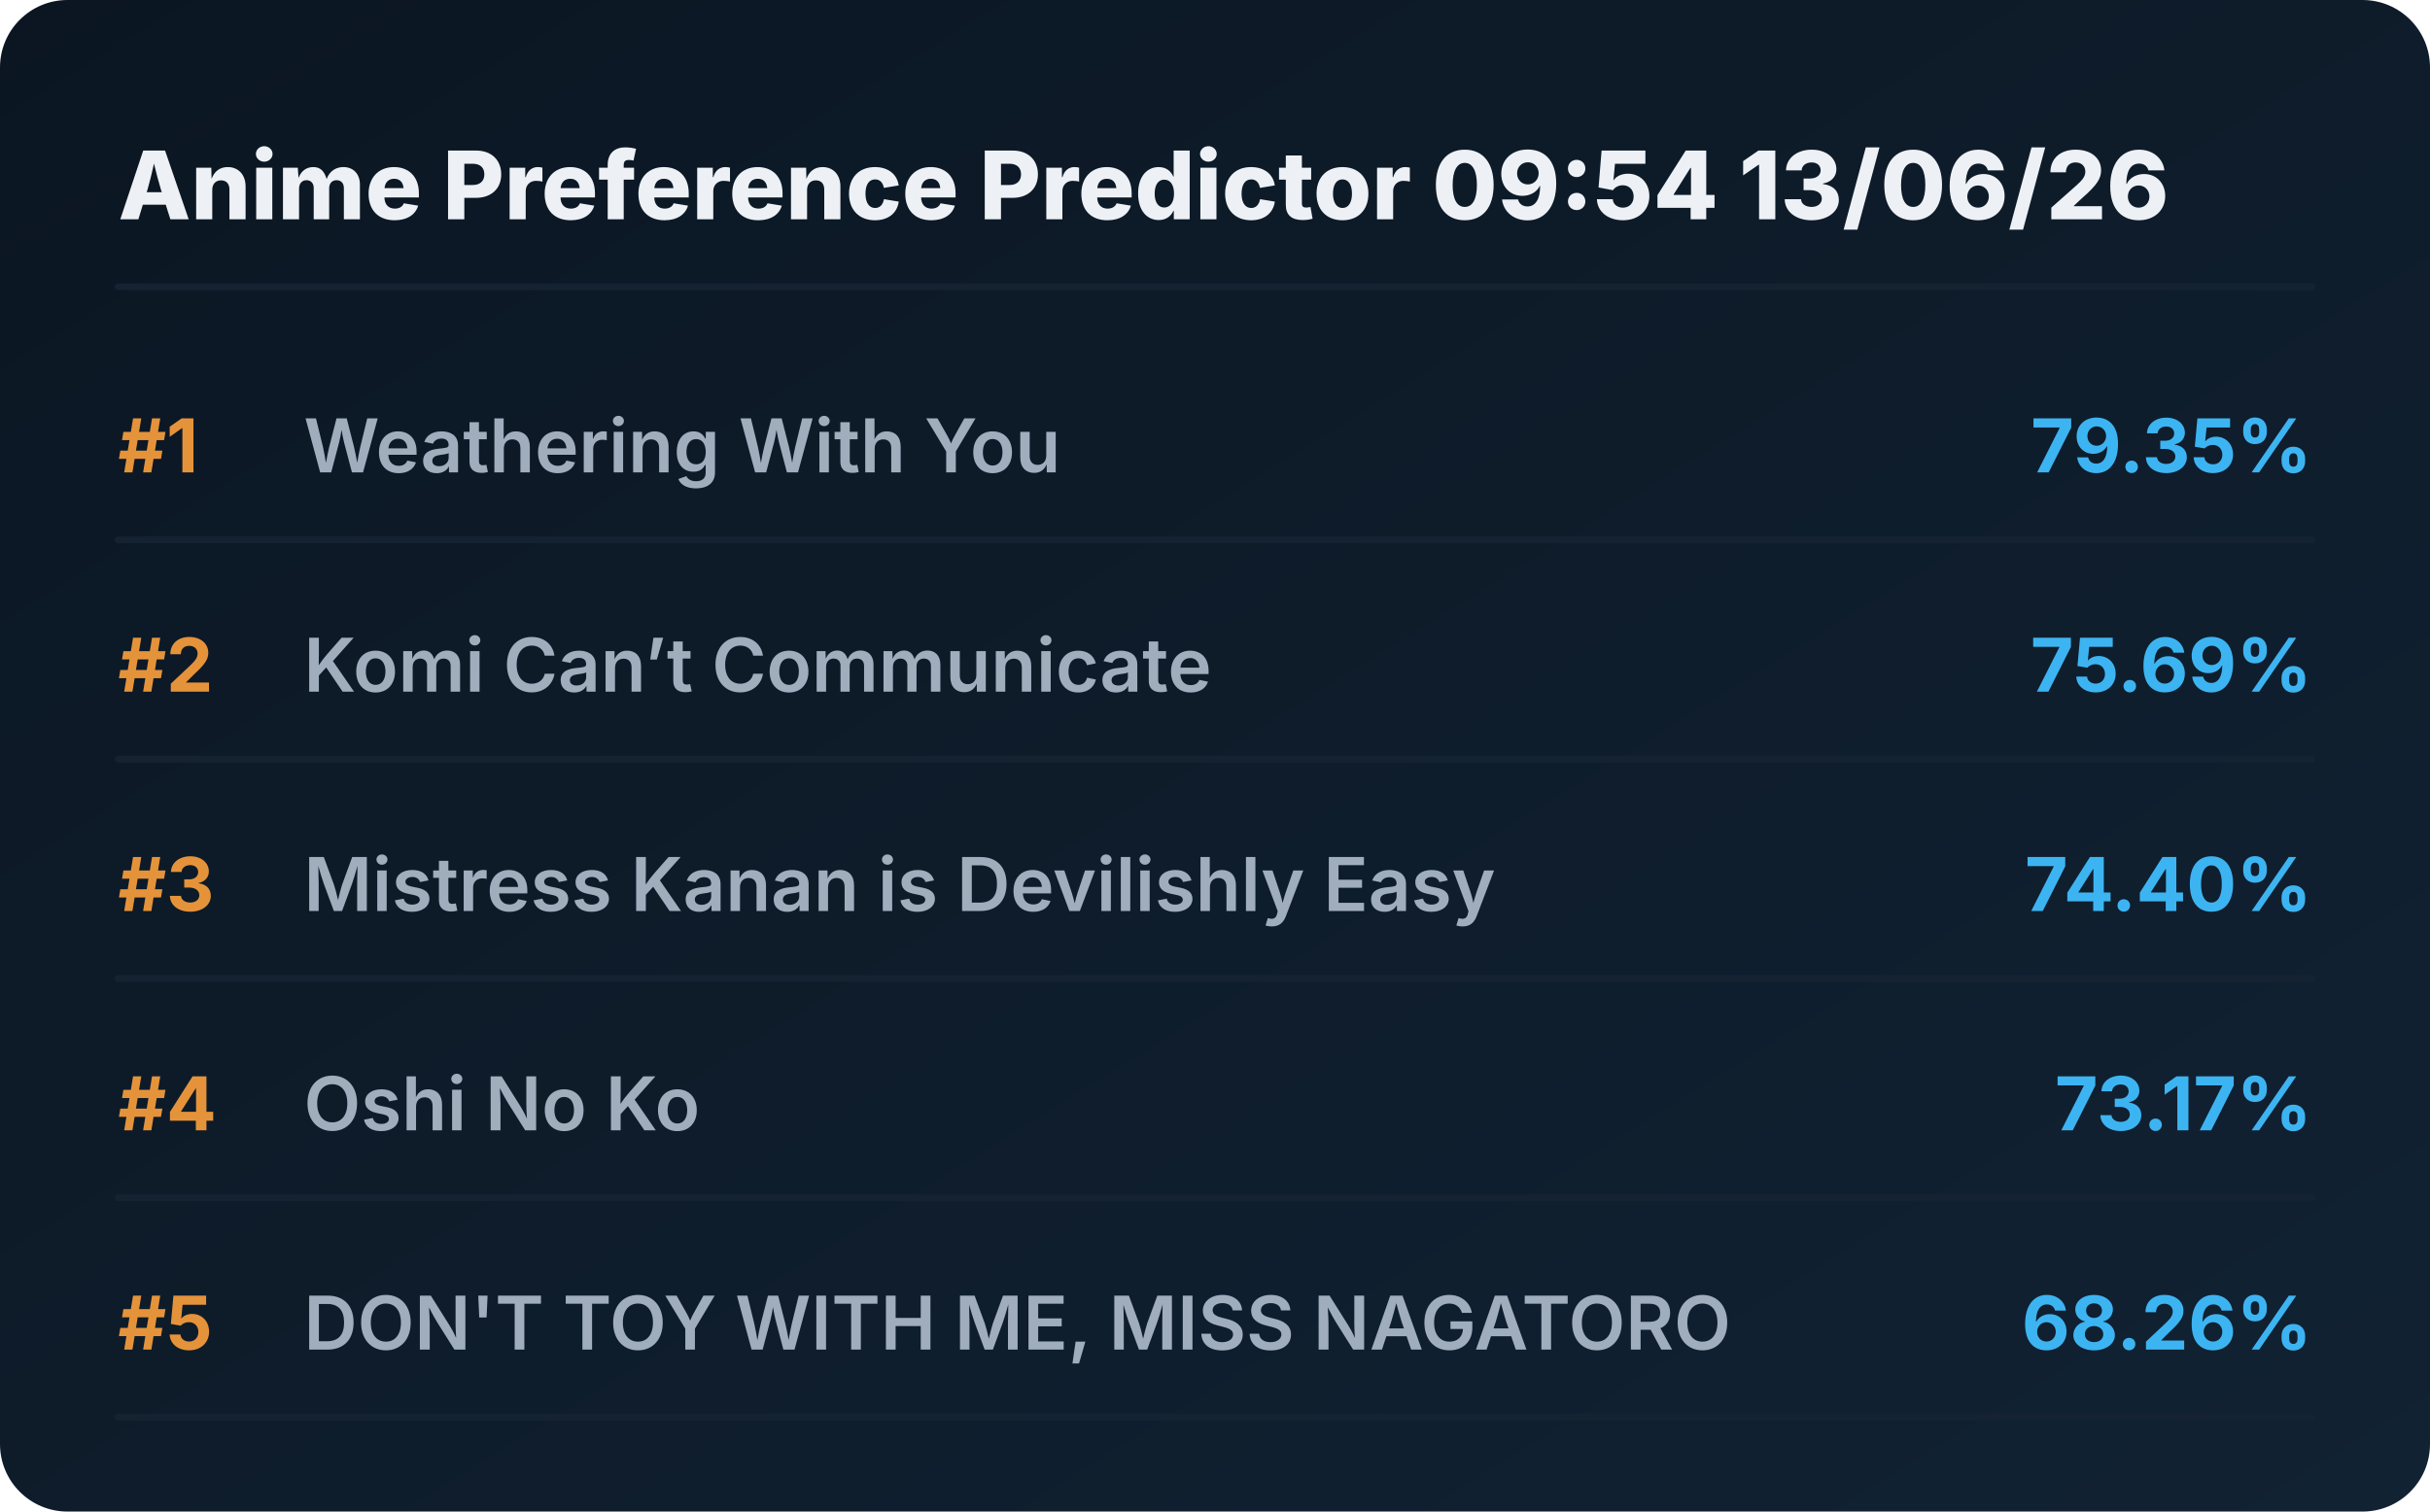
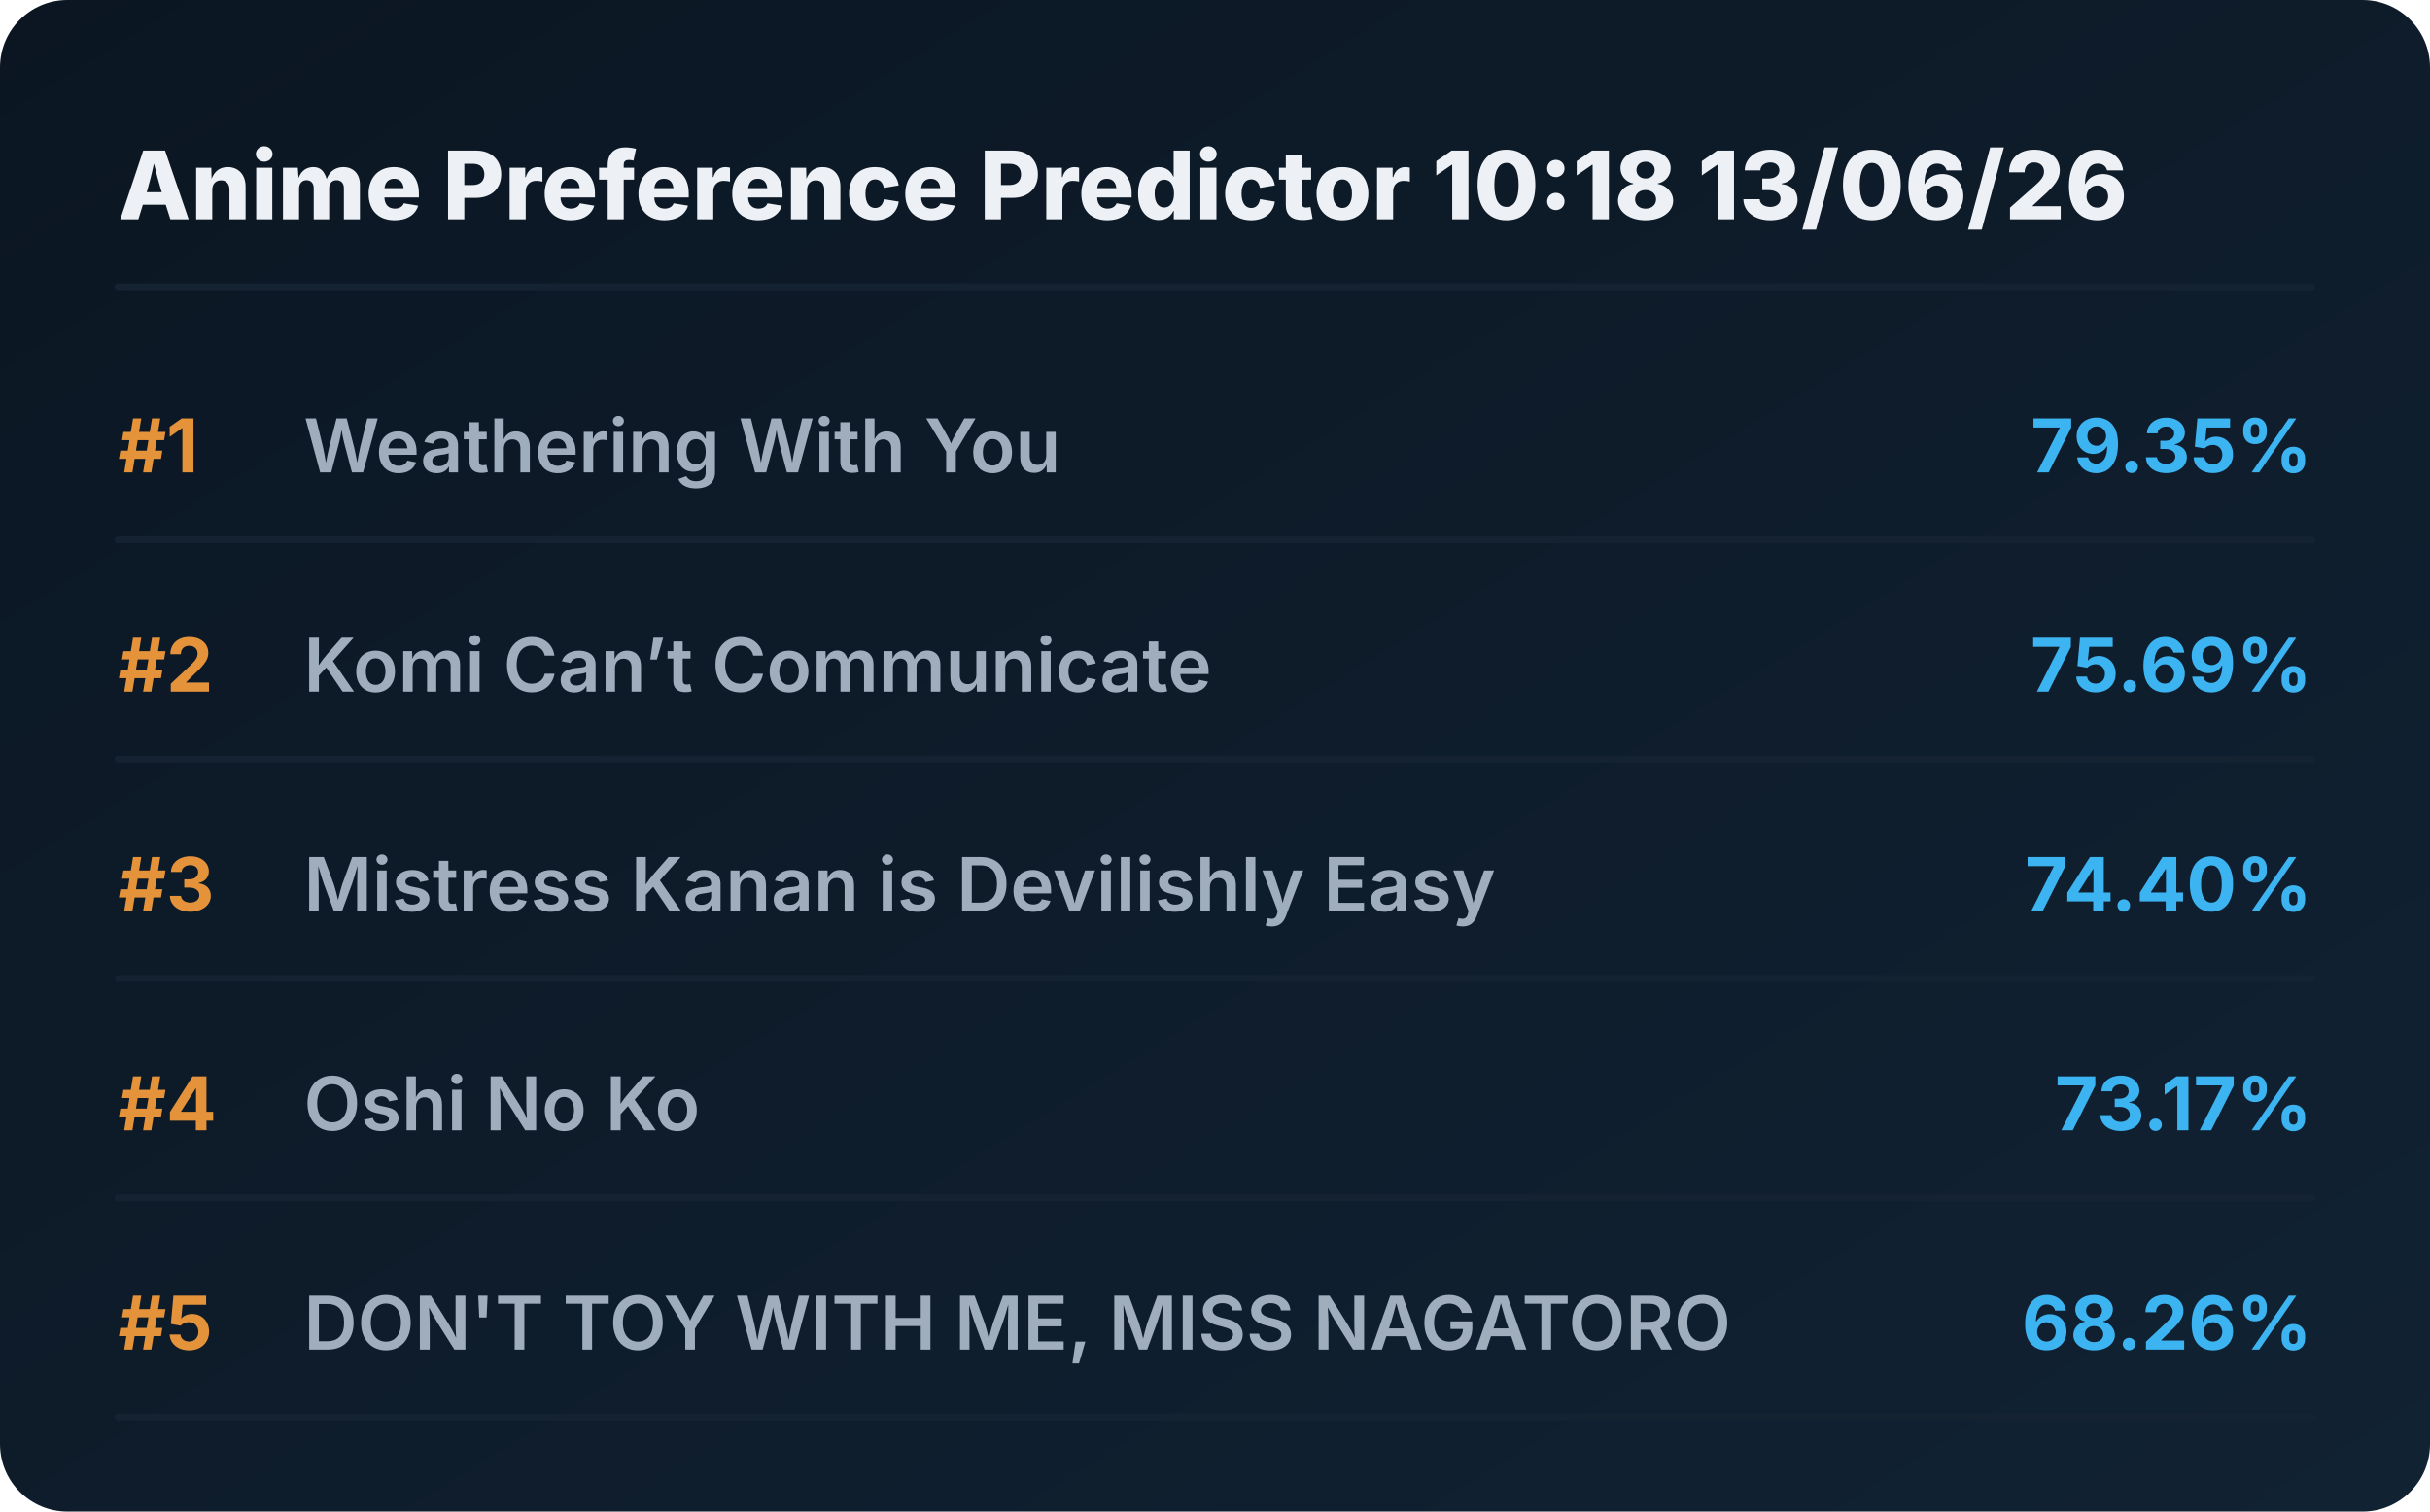
<svg xmlns="http://www.w3.org/2000/svg" viewBox="0 0 720 448" preserveAspectRatio="xMidYMid meet" style="width: 100%; height: auto; max-width: 720px;">
  <defs>
    <linearGradient id="boxGrad" x1="0%" y1="0%" x2="100%" y2="100%">
      <stop offset="0%" stop-color="#0b1622" />
      <stop offset="100%" stop-color="#112233" />
    </linearGradient>
    <clipPath id="titleClip">
      <rect x="90" y="0" width="510" height="100%" />
    </clipPath>
  </defs>
  <style>
    .bg { fill: url(#boxGrad); rx: 20px; }
    .header { font-family: 'Overpass', 'Inter', system-ui, sans-serif; font-weight: 800; font-size: 28px; fill: #edf1f5; }
    .rank { font-family: 'Overpass', 'Inter', system-ui, sans-serif; font-weight: 700; font-size: 22px; fill: #e5933a; }
    .title { font-family: 'Overpass', 'Inter', system-ui, sans-serif; font-weight: 600; font-size: 22px; fill: #9fadbd; }
    .score { font-family: 'Overpass', 'Inter', system-ui, sans-serif; font-weight: 700; font-size: 22px; fill: #3db4f2; }
    .line { stroke: #152232; stroke-width: 2; stroke-linecap: round; }
  </style>
  <rect class="bg" width="720" height="448" />
-   <text x="35" y="65" class="header">Anime Preference Predictor 09:54 13/06/26</text>
+   <text x="35" y="65" class="header">Anime Preference Predictor 10:18 13/06/26</text>
  <line x1="35" y1="85" x2="685" y2="85" class="line" />
  <g transform="translate(0, 0)">
    <text x="35" y="140" class="rank">#1</text>
    <text x="90" y="140" class="title">Weathering With You</text>
    <text x="685" y="140" class="score" text-anchor="end">79.35%</text>
    <line x1="35" y1="160" x2="685" y2="160" class="line" />
  </g>
  <g transform="translate(0, 65)">
    <text x="35" y="140" class="rank">#2</text>
    <text x="90" y="140" class="title">Komi Can’t Communicate</text>
    <text x="685" y="140" class="score" text-anchor="end">75.69%</text>
    <line x1="35" y1="160" x2="685" y2="160" class="line" />
  </g>
  <g transform="translate(0, 130)">
    <text x="35" y="140" class="rank">#3</text>
    <text x="90" y="140" class="title">Mistress Kanan is Devilishly Easy</text>
    <text x="685" y="140" class="score" text-anchor="end">74.40%</text>
    <line x1="35" y1="160" x2="685" y2="160" class="line" />
  </g>
  <g transform="translate(0, 195)">
    <text x="35" y="140" class="rank">#4</text>
    <text x="90" y="140" class="title">Oshi No Ko</text>
    <text x="685" y="140" class="score" text-anchor="end">73.17%</text>
    <line x1="35" y1="160" x2="685" y2="160" class="line" />
  </g>
  <g transform="translate(0, 260)">
    <text x="35" y="140" class="rank">#5</text>
    <text x="90" y="140" class="title">DON'T TOY WITH ME, MISS NAGATORO</text>
    <text x="685" y="140" class="score" text-anchor="end">68.26%</text>
    <line x1="35" y1="160" x2="685" y2="160" class="line" />
  </g>
</svg>
